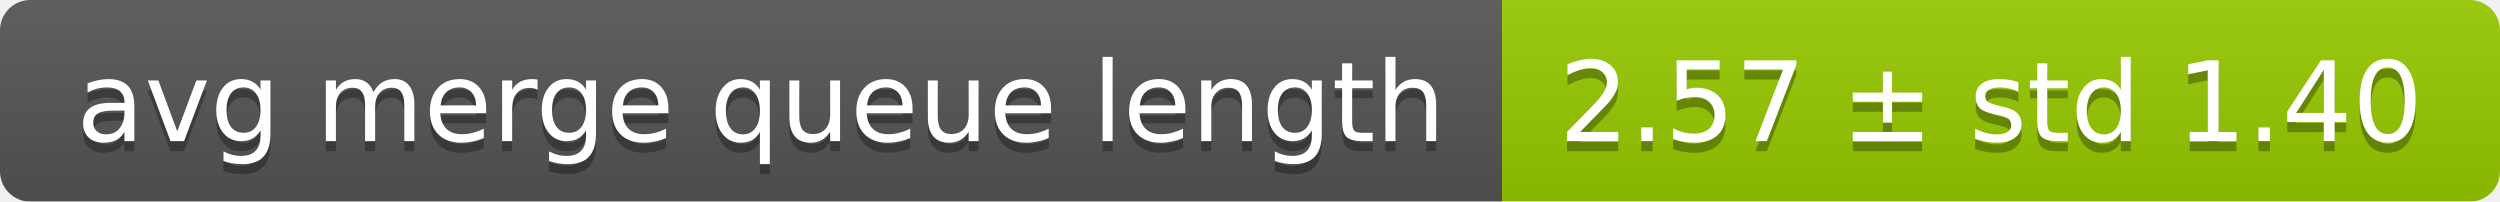
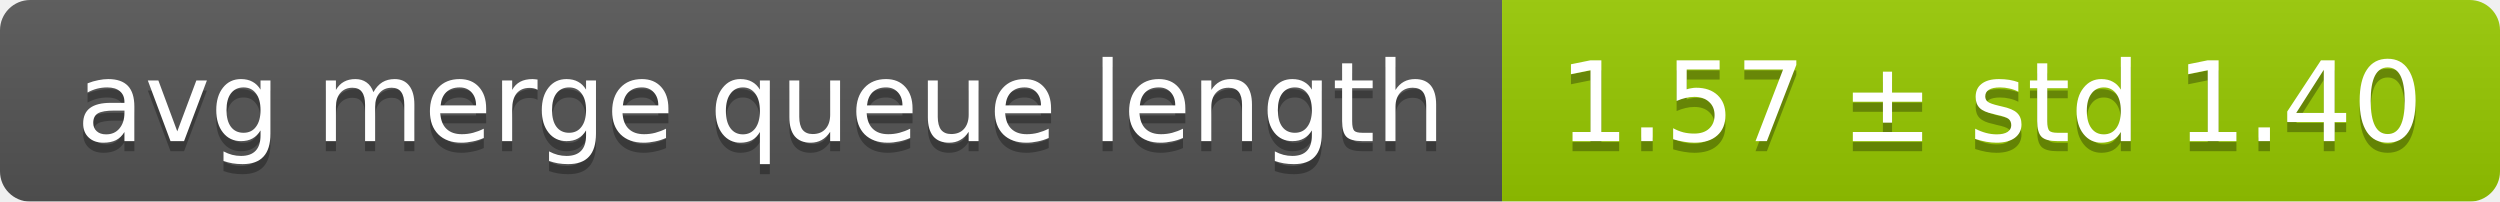
<svg xmlns="http://www.w3.org/2000/svg" width="248" height="20">
  <linearGradient id="smooth" x2="0" y2="100%">
    <stop offset="0" stop-color="#bbb" stop-opacity=".1" />
    <stop offset="1" stop-opacity=".1" />
  </linearGradient>
  <mask id="round">
    <rect width="248" height="20" rx="3" fill="#fff" />
  </mask>
  <g mask="url(#round)">
    <rect width="149" height="20" fill="#555" />
    <rect x="149" width="99" height="20" fill="#97ca00" />
    <rect width="248" height="20" fill="url(#smooth)" />
  </g>
  <g fill="#fff" text-anchor="middle" font-family="DejaVu Sans,Verdana,Geneva,sans-serif" font-size="11">
    <text x="75.5" y="15" fill="#010101" fill-opacity=".3">avg merge queue length</text>
    <text x="75.5" y="14">avg merge queue length</text>
-     <text x="197.5" y="15" fill="#010101" fill-opacity=".3">2.57 ± std 1.40</text>
-     <text x="197.5" y="14">2.57 ± std 1.40</text>
+     <text x="197.5" y="15" fill="#010101" fill-opacity=".3">1.57 ± std 1.40</text>
+     <text x="197.5" y="14">1.57 ± std 1.40</text>
  </g>
</svg>
